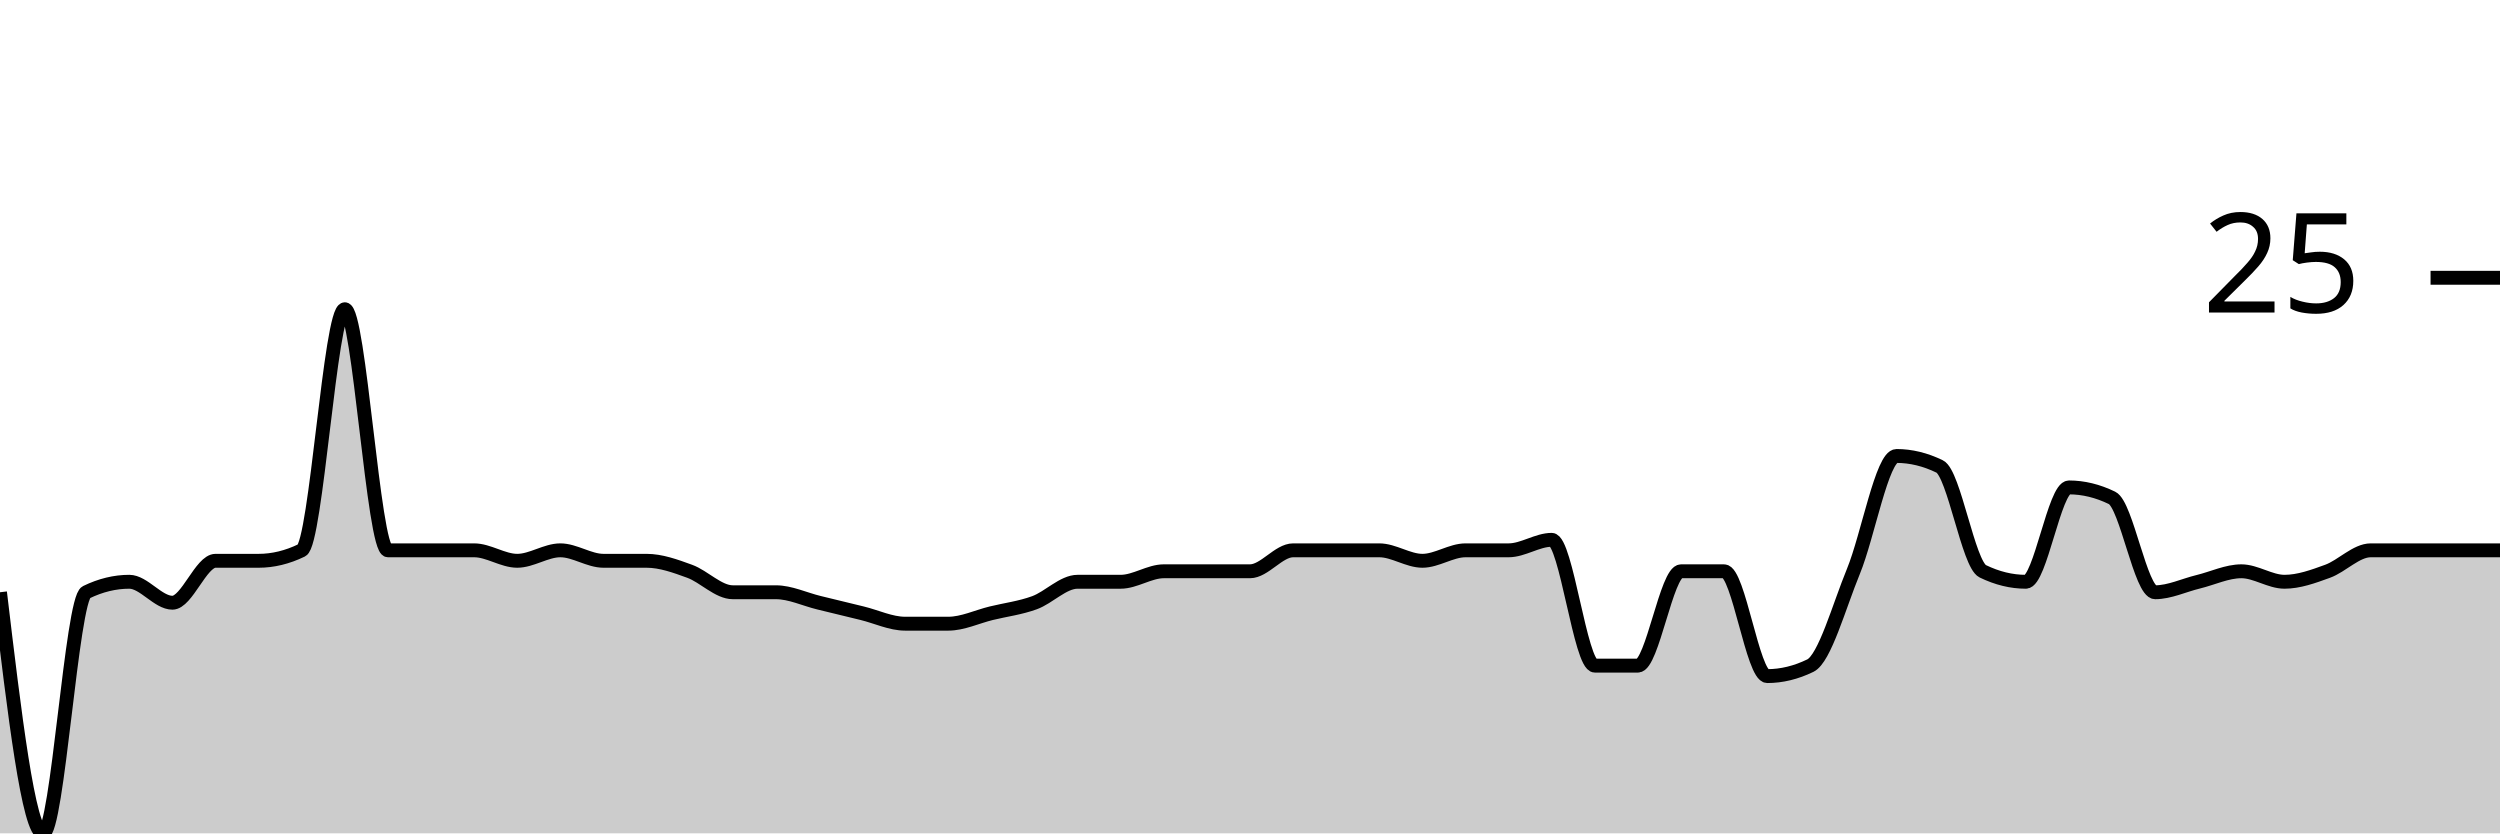
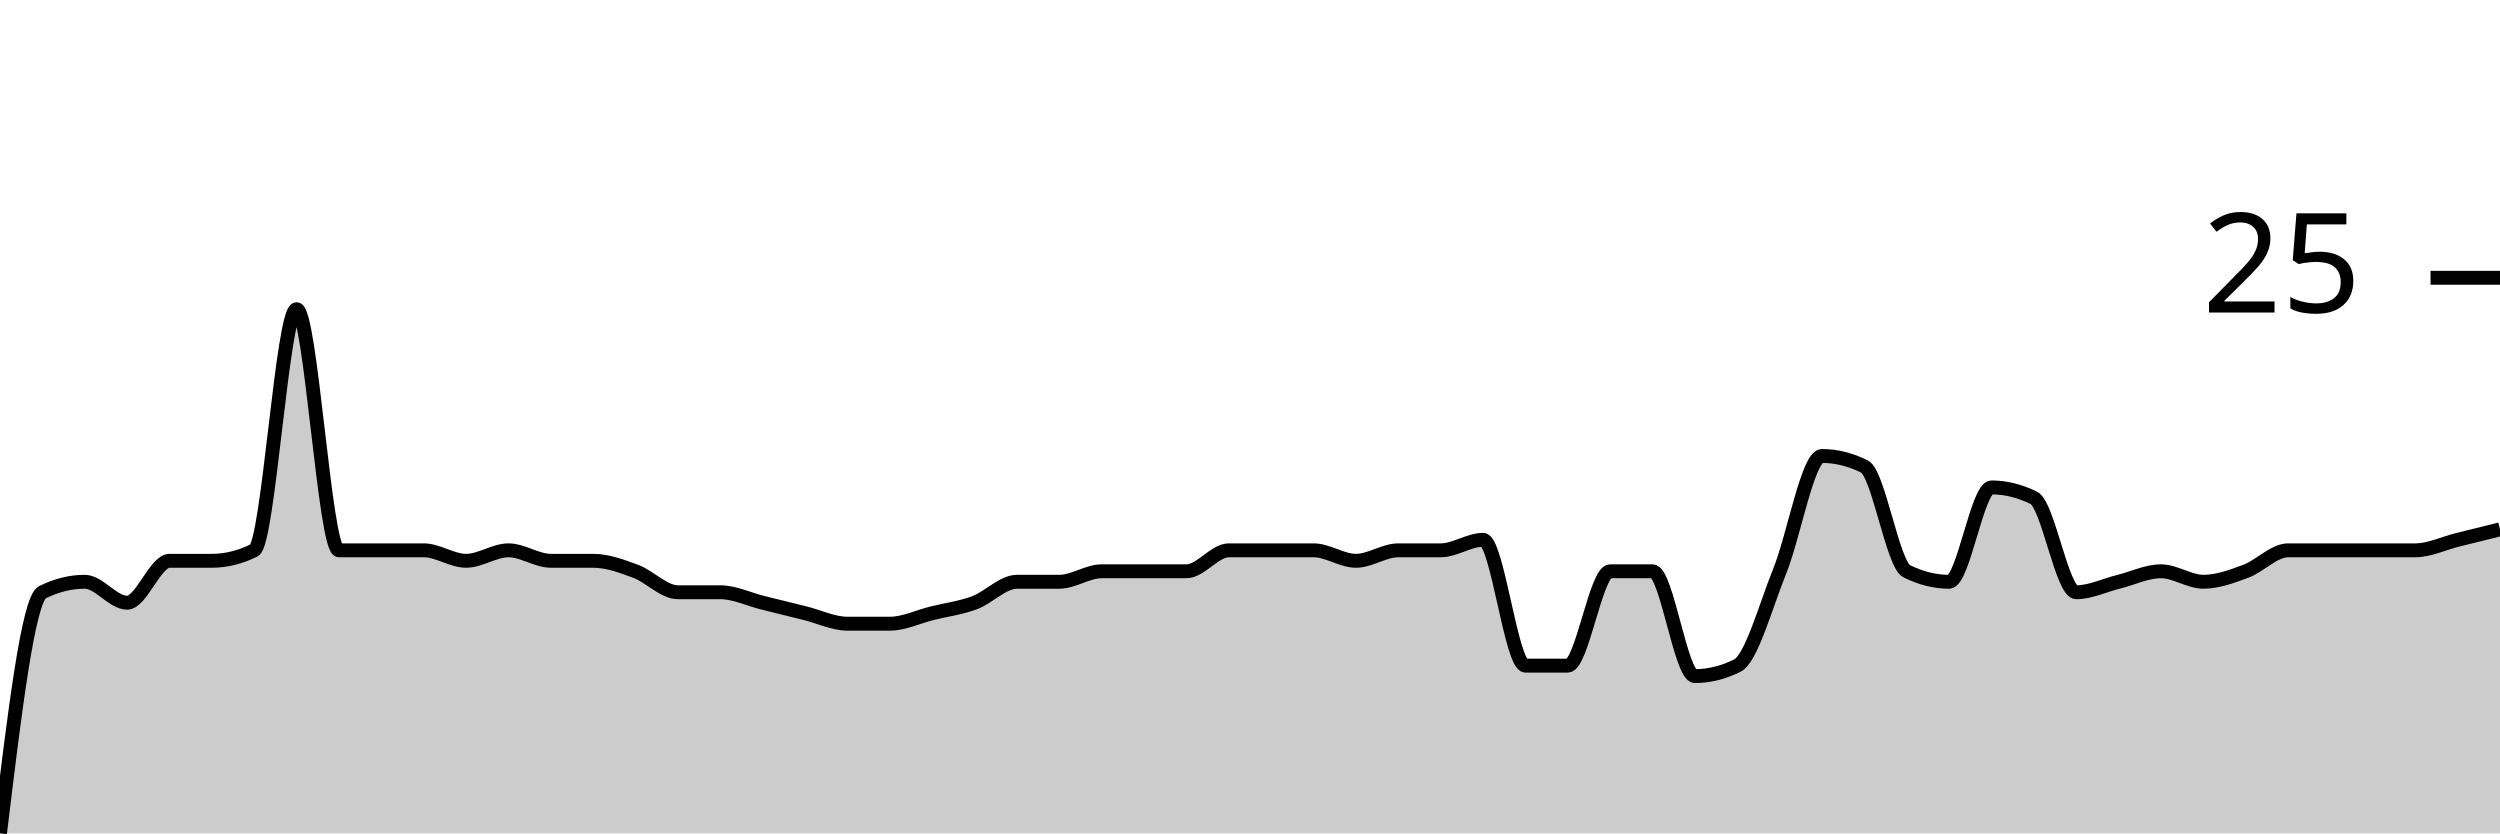
<svg xmlns="http://www.w3.org/2000/svg" viewBox="0 0 180 60">
  <g transform="translate(0,20)">
-     <path class="area" fill="rgba(0, 0, 0, 0.2)" d="M0,22.642C1.034,31.321,2.069,40,3.103,40C4.138,40,5.172,23.145,6.207,22.642C7.241,22.138,8.276,21.887,9.31,21.887C10.345,21.887,11.379,23.396,12.414,23.396C13.448,23.396,14.483,20.377,15.517,20.377C16.552,20.377,17.586,20.377,18.621,20.377C19.655,20.377,20.69,20.126,21.724,19.623C22.759,19.119,23.793,2.264,24.828,2.264C25.862,2.264,26.897,19.623,27.931,19.623C28.966,19.623,30,19.623,31.034,19.623C32.069,19.623,33.103,19.623,34.138,19.623C35.172,19.623,36.207,20.377,37.241,20.377C38.276,20.377,39.31,19.623,40.345,19.623C41.379,19.623,42.414,20.377,43.448,20.377C44.483,20.377,45.517,20.377,46.552,20.377C47.586,20.377,48.621,20.755,49.655,21.132C50.69,21.509,51.724,22.642,52.759,22.642C53.793,22.642,54.828,22.642,55.862,22.642C56.897,22.642,57.931,23.145,58.966,23.396C60,23.648,61.034,23.899,62.069,24.151C63.103,24.403,64.138,24.906,65.172,24.906C66.207,24.906,67.241,24.906,68.276,24.906C69.31,24.906,70.345,24.403,71.379,24.151C72.414,23.899,73.448,23.774,74.483,23.396C75.517,23.019,76.552,21.887,77.586,21.887C78.621,21.887,79.655,21.887,80.69,21.887C81.724,21.887,82.759,21.132,83.793,21.132C84.828,21.132,85.862,21.132,86.897,21.132C87.931,21.132,88.966,21.132,90,21.132C91.034,21.132,92.069,19.623,93.103,19.623C94.138,19.623,95.172,19.623,96.207,19.623C97.241,19.623,98.276,19.623,99.31,19.623C100.345,19.623,101.379,20.377,102.414,20.377C103.448,20.377,104.483,19.623,105.517,19.623C106.552,19.623,107.586,19.623,108.621,19.623C109.655,19.623,110.69,18.868,111.724,18.868C112.759,18.868,113.793,27.925,114.828,27.925C115.862,27.925,116.897,27.925,117.931,27.925C118.966,27.925,120,21.132,121.034,21.132C122.069,21.132,123.103,21.132,124.138,21.132C125.172,21.132,126.207,28.679,127.241,28.679C128.276,28.679,129.31,28.428,130.345,27.925C131.379,27.421,132.414,23.648,133.448,21.132C134.483,18.616,135.517,12.83,136.552,12.83C137.586,12.83,138.621,13.082,139.655,13.585C140.69,14.088,141.724,20.629,142.759,21.132C143.793,21.635,144.828,21.887,145.862,21.887C146.897,21.887,147.931,15.094,148.966,15.094C150,15.094,151.034,15.346,152.069,15.849C153.103,16.352,154.138,22.642,155.172,22.642C156.207,22.642,157.241,22.138,158.276,21.887C159.31,21.635,160.345,21.132,161.379,21.132C162.414,21.132,163.448,21.887,164.483,21.887C165.517,21.887,166.552,21.509,167.586,21.132C168.621,20.755,169.655,19.623,170.69,19.623C171.724,19.623,172.759,19.623,173.793,19.623C174.828,19.623,175.862,19.623,176.897,19.623C177.931,19.623,178.966,19.623,180,19.623L180,40C178.966,40,177.931,40,176.897,40C175.862,40,174.828,40,173.793,40C172.759,40,171.724,40,170.69,40C169.655,40,168.621,40,167.586,40C166.552,40,165.517,40,164.483,40C163.448,40,162.414,40,161.379,40C160.345,40,159.31,40,158.276,40C157.241,40,156.207,40,155.172,40C154.138,40,153.103,40,152.069,40C151.034,40,150,40,148.966,40C147.931,40,146.897,40,145.862,40C144.828,40,143.793,40,142.759,40C141.724,40,140.69,40,139.655,40C138.621,40,137.586,40,136.552,40C135.517,40,134.483,40,133.448,40C132.414,40,131.379,40,130.345,40C129.31,40,128.276,40,127.241,40C126.207,40,125.172,40,124.138,40C123.103,40,122.069,40,121.034,40C120,40,118.966,40,117.931,40C116.897,40,115.862,40,114.828,40C113.793,40,112.759,40,111.724,40C110.69,40,109.655,40,108.621,40C107.586,40,106.552,40,105.517,40C104.483,40,103.448,40,102.414,40C101.379,40,100.345,40,99.31,40C98.276,40,97.241,40,96.207,40C95.172,40,94.138,40,93.103,40C92.069,40,91.034,40,90,40C88.966,40,87.931,40,86.897,40C85.862,40,84.828,40,83.793,40C82.759,40,81.724,40,80.69,40C79.655,40,78.621,40,77.586,40C76.552,40,75.517,40,74.483,40C73.448,40,72.414,40,71.379,40C70.345,40,69.31,40,68.276,40C67.241,40,66.207,40,65.172,40C64.138,40,63.103,40,62.069,40C61.034,40,60,40,58.966,40C57.931,40,56.897,40,55.862,40C54.828,40,53.793,40,52.759,40C51.724,40,50.69,40,49.655,40C48.621,40,47.586,40,46.552,40C45.517,40,44.483,40,43.448,40C42.414,40,41.379,40,40.345,40C39.31,40,38.276,40,37.241,40C36.207,40,35.172,40,34.138,40C33.103,40,32.069,40,31.034,40C30,40,28.966,40,27.931,40C26.897,40,25.862,40,24.828,40C23.793,40,22.759,40,21.724,40C20.69,40,19.655,40,18.621,40C17.586,40,16.552,40,15.517,40C14.483,40,13.448,40,12.414,40C11.379,40,10.345,40,9.31,40C8.276,40,7.241,40,6.207,40C5.172,40,4.138,40,3.103,40C2.069,40,1.034,40,0,40Z" />
-     <path class="line" stroke="black" fill="none" d="M0,22.642C1.034,31.321,2.069,40,3.103,40C4.138,40,5.172,23.145,6.207,22.642C7.241,22.138,8.276,21.887,9.31,21.887C10.345,21.887,11.379,23.396,12.414,23.396C13.448,23.396,14.483,20.377,15.517,20.377C16.552,20.377,17.586,20.377,18.621,20.377C19.655,20.377,20.69,20.126,21.724,19.623C22.759,19.119,23.793,2.264,24.828,2.264C25.862,2.264,26.897,19.623,27.931,19.623C28.966,19.623,30,19.623,31.034,19.623C32.069,19.623,33.103,19.623,34.138,19.623C35.172,19.623,36.207,20.377,37.241,20.377C38.276,20.377,39.31,19.623,40.345,19.623C41.379,19.623,42.414,20.377,43.448,20.377C44.483,20.377,45.517,20.377,46.552,20.377C47.586,20.377,48.621,20.755,49.655,21.132C50.69,21.509,51.724,22.642,52.759,22.642C53.793,22.642,54.828,22.642,55.862,22.642C56.897,22.642,57.931,23.145,58.966,23.396C60,23.648,61.034,23.899,62.069,24.151C63.103,24.403,64.138,24.906,65.172,24.906C66.207,24.906,67.241,24.906,68.276,24.906C69.31,24.906,70.345,24.403,71.379,24.151C72.414,23.899,73.448,23.774,74.483,23.396C75.517,23.019,76.552,21.887,77.586,21.887C78.621,21.887,79.655,21.887,80.69,21.887C81.724,21.887,82.759,21.132,83.793,21.132C84.828,21.132,85.862,21.132,86.897,21.132C87.931,21.132,88.966,21.132,90,21.132C91.034,21.132,92.069,19.623,93.103,19.623C94.138,19.623,95.172,19.623,96.207,19.623C97.241,19.623,98.276,19.623,99.31,19.623C100.345,19.623,101.379,20.377,102.414,20.377C103.448,20.377,104.483,19.623,105.517,19.623C106.552,19.623,107.586,19.623,108.621,19.623C109.655,19.623,110.69,18.868,111.724,18.868C112.759,18.868,113.793,27.925,114.828,27.925C115.862,27.925,116.897,27.925,117.931,27.925C118.966,27.925,120,21.132,121.034,21.132C122.069,21.132,123.103,21.132,124.138,21.132C125.172,21.132,126.207,28.679,127.241,28.679C128.276,28.679,129.31,28.428,130.345,27.925C131.379,27.421,132.414,23.648,133.448,21.132C134.483,18.616,135.517,12.83,136.552,12.83C137.586,12.83,138.621,13.082,139.655,13.585C140.69,14.088,141.724,20.629,142.759,21.132C143.793,21.635,144.828,21.887,145.862,21.887C146.897,21.887,147.931,15.094,148.966,15.094C150,15.094,151.034,15.346,152.069,15.849C153.103,16.352,154.138,22.642,155.172,22.642C156.207,22.642,157.241,22.138,158.276,21.887C159.31,21.635,160.345,21.132,161.379,21.132C162.414,21.132,163.448,21.887,164.483,21.887C165.517,21.887,166.552,21.509,167.586,21.132C168.621,20.755,169.655,19.623,170.69,19.623C171.724,19.623,172.759,19.623,173.793,19.623C174.828,19.623,175.862,19.623,176.897,19.623C177.931,19.623,178.966,19.623,180,19.623" />
+     <path class="area" fill="rgba(0, 0, 0, 0.2)" d="M0,40C1.017,31.572,2.034,23.145,3.051,22.642C4.068,22.138,5.085,21.887,6.102,21.887C7.119,21.887,8.136,23.396,9.153,23.396C10.169,23.396,11.186,20.377,12.203,20.377C13.22,20.377,14.237,20.377,15.254,20.377C16.271,20.377,17.288,20.126,18.305,19.623C19.322,19.119,20.339,2.264,21.356,2.264C22.373,2.264,23.39,19.623,24.407,19.623C25.424,19.623,26.441,19.623,27.458,19.623C28.475,19.623,29.492,19.623,30.508,19.623C31.525,19.623,32.542,20.377,33.559,20.377C34.576,20.377,35.593,19.623,36.61,19.623C37.627,19.623,38.644,20.377,39.661,20.377C40.678,20.377,41.695,20.377,42.712,20.377C43.729,20.377,44.746,20.755,45.763,21.132C46.78,21.509,47.797,22.642,48.814,22.642C49.831,22.642,50.847,22.642,51.864,22.642C52.881,22.642,53.898,23.145,54.915,23.396C55.932,23.648,56.949,23.899,57.966,24.151C58.983,24.403,60,24.906,61.017,24.906C62.034,24.906,63.051,24.906,64.068,24.906C65.085,24.906,66.102,24.403,67.119,24.151C68.136,23.899,69.153,23.774,70.169,23.396C71.186,23.019,72.203,21.887,73.22,21.887C74.237,21.887,75.254,21.887,76.271,21.887C77.288,21.887,78.305,21.132,79.322,21.132C80.339,21.132,81.356,21.132,82.373,21.132C83.39,21.132,84.407,21.132,85.424,21.132C86.441,21.132,87.458,19.623,88.475,19.623C89.492,19.623,90.508,19.623,91.525,19.623C92.542,19.623,93.559,19.623,94.576,19.623C95.593,19.623,96.61,20.377,97.627,20.377C98.644,20.377,99.661,19.623,100.678,19.623C101.695,19.623,102.712,19.623,103.729,19.623C104.746,19.623,105.763,18.868,106.78,18.868C107.797,18.868,108.814,27.925,109.831,27.925C110.847,27.925,111.864,27.925,112.881,27.925C113.898,27.925,114.915,21.132,115.932,21.132C116.949,21.132,117.966,21.132,118.983,21.132C120,21.132,121.017,28.679,122.034,28.679C123.051,28.679,124.068,28.428,125.085,27.925C126.102,27.421,127.119,23.648,128.136,21.132C129.153,18.616,130.169,12.83,131.186,12.83C132.203,12.83,133.22,13.082,134.237,13.585C135.254,14.088,136.271,20.629,137.288,21.132C138.305,21.635,139.322,21.887,140.339,21.887C141.356,21.887,142.373,15.094,143.39,15.094C144.407,15.094,145.424,15.346,146.441,15.849C147.458,16.352,148.475,22.642,149.492,22.642C150.508,22.642,151.525,22.138,152.542,21.887C153.559,21.635,154.576,21.132,155.593,21.132C156.61,21.132,157.627,21.887,158.644,21.887C159.661,21.887,160.678,21.509,161.695,21.132C162.712,20.755,163.729,19.623,164.746,19.623C165.763,19.623,166.78,19.623,167.797,19.623C168.814,19.623,169.831,19.623,170.847,19.623C171.864,19.623,172.881,19.623,173.898,19.623C174.915,19.623,175.932,19.119,176.949,18.868C177.966,18.616,178.983,18.365,180,18.113L180,40C178.983,40,177.966,40,176.949,40C175.932,40,174.915,40,173.898,40C172.881,40,171.864,40,170.847,40C169.831,40,168.814,40,167.797,40C166.78,40,165.763,40,164.746,40C163.729,40,162.712,40,161.695,40C160.678,40,159.661,40,158.644,40C157.627,40,156.61,40,155.593,40C154.576,40,153.559,40,152.542,40C151.525,40,150.508,40,149.492,40C148.475,40,147.458,40,146.441,40C145.424,40,144.407,40,143.39,40C142.373,40,141.356,40,140.339,40C139.322,40,138.305,40,137.288,40C136.271,40,135.254,40,134.237,40C133.22,40,132.203,40,131.186,40C130.169,40,129.153,40,128.136,40C127.119,40,126.102,40,125.085,40C124.068,40,123.051,40,122.034,40C121.017,40,120,40,118.983,40C117.966,40,116.949,40,115.932,40C114.915,40,113.898,40,112.881,40C111.864,40,110.847,40,109.831,40C108.814,40,107.797,40,106.78,40C105.763,40,104.746,40,103.729,40C102.712,40,101.695,40,100.678,40C99.661,40,98.644,40,97.627,40C96.61,40,95.593,40,94.576,40C93.559,40,92.542,40,91.525,40C90.508,40,89.492,40,88.475,40C87.458,40,86.441,40,85.424,40C84.407,40,83.39,40,82.373,40C81.356,40,80.339,40,79.322,40C78.305,40,77.288,40,76.271,40C75.254,40,74.237,40,73.22,40C72.203,40,71.186,40,70.169,40C69.153,40,68.136,40,67.119,40C66.102,40,65.085,40,64.068,40C63.051,40,62.034,40,61.017,40C60,40,58.983,40,57.966,40C56.949,40,55.932,40,54.915,40C53.898,40,52.881,40,51.864,40C50.847,40,49.831,40,48.814,40C47.797,40,46.78,40,45.763,40C44.746,40,43.729,40,42.712,40C41.695,40,40.678,40,39.661,40C38.644,40,37.627,40,36.61,40C35.593,40,34.576,40,33.559,40C32.542,40,31.525,40,30.508,40C29.492,40,28.475,40,27.458,40C26.441,40,25.424,40,24.407,40C23.39,40,22.373,40,21.356,40C20.339,40,19.322,40,18.305,40C17.288,40,16.271,40,15.254,40C14.237,40,13.22,40,12.203,40C11.186,40,10.169,40,9.153,40C8.136,40,7.119,40,6.102,40C5.085,40,4.068,40,3.051,40C2.034,40,1.017,40,0,40Z" />
+     <path class="line" stroke="black" fill="none" d="M0,40C1.017,31.572,2.034,23.145,3.051,22.642C4.068,22.138,5.085,21.887,6.102,21.887C7.119,21.887,8.136,23.396,9.153,23.396C10.169,23.396,11.186,20.377,12.203,20.377C13.22,20.377,14.237,20.377,15.254,20.377C16.271,20.377,17.288,20.126,18.305,19.623C19.322,19.119,20.339,2.264,21.356,2.264C22.373,2.264,23.39,19.623,24.407,19.623C25.424,19.623,26.441,19.623,27.458,19.623C28.475,19.623,29.492,19.623,30.508,19.623C31.525,19.623,32.542,20.377,33.559,20.377C34.576,20.377,35.593,19.623,36.61,19.623C37.627,19.623,38.644,20.377,39.661,20.377C40.678,20.377,41.695,20.377,42.712,20.377C43.729,20.377,44.746,20.755,45.763,21.132C46.78,21.509,47.797,22.642,48.814,22.642C49.831,22.642,50.847,22.642,51.864,22.642C52.881,22.642,53.898,23.145,54.915,23.396C55.932,23.648,56.949,23.899,57.966,24.151C58.983,24.403,60,24.906,61.017,24.906C62.034,24.906,63.051,24.906,64.068,24.906C65.085,24.906,66.102,24.403,67.119,24.151C68.136,23.899,69.153,23.774,70.169,23.396C71.186,23.019,72.203,21.887,73.22,21.887C74.237,21.887,75.254,21.887,76.271,21.887C77.288,21.887,78.305,21.132,79.322,21.132C80.339,21.132,81.356,21.132,82.373,21.132C83.39,21.132,84.407,21.132,85.424,21.132C86.441,21.132,87.458,19.623,88.475,19.623C89.492,19.623,90.508,19.623,91.525,19.623C92.542,19.623,93.559,19.623,94.576,19.623C95.593,19.623,96.61,20.377,97.627,20.377C98.644,20.377,99.661,19.623,100.678,19.623C101.695,19.623,102.712,19.623,103.729,19.623C104.746,19.623,105.763,18.868,106.78,18.868C107.797,18.868,108.814,27.925,109.831,27.925C110.847,27.925,111.864,27.925,112.881,27.925C113.898,27.925,114.915,21.132,115.932,21.132C116.949,21.132,117.966,21.132,118.983,21.132C120,21.132,121.017,28.679,122.034,28.679C123.051,28.679,124.068,28.428,125.085,27.925C126.102,27.421,127.119,23.648,128.136,21.132C129.153,18.616,130.169,12.83,131.186,12.83C132.203,12.83,133.22,13.082,134.237,13.585C135.254,14.088,136.271,20.629,137.288,21.132C138.305,21.635,139.322,21.887,140.339,21.887C141.356,21.887,142.373,15.094,143.39,15.094C144.407,15.094,145.424,15.346,146.441,15.849C147.458,16.352,148.475,22.642,149.492,22.642C150.508,22.642,151.525,22.138,152.542,21.887C153.559,21.635,154.576,21.132,155.593,21.132C156.61,21.132,157.627,21.887,158.644,21.887C159.661,21.887,160.678,21.509,161.695,21.132C162.712,20.755,163.729,19.623,164.746,19.623C165.763,19.623,166.78,19.623,167.797,19.623C168.814,19.623,169.831,19.623,170.847,19.623C171.864,19.623,172.881,19.623,173.898,19.623C174.915,19.623,175.932,19.119,176.949,18.868C177.966,18.616,178.983,18.365,180,18.113" />
    <path class="axis-ceiling" stroke-width="1" stroke="black" fill="none" d="M175,0L180,0" />
    <text class="axis-ceiling-label" font-family="sans-serif" text-anchor="end" font-size="10px" x="170" y="2.5">25</text>
  </g>
</svg>
